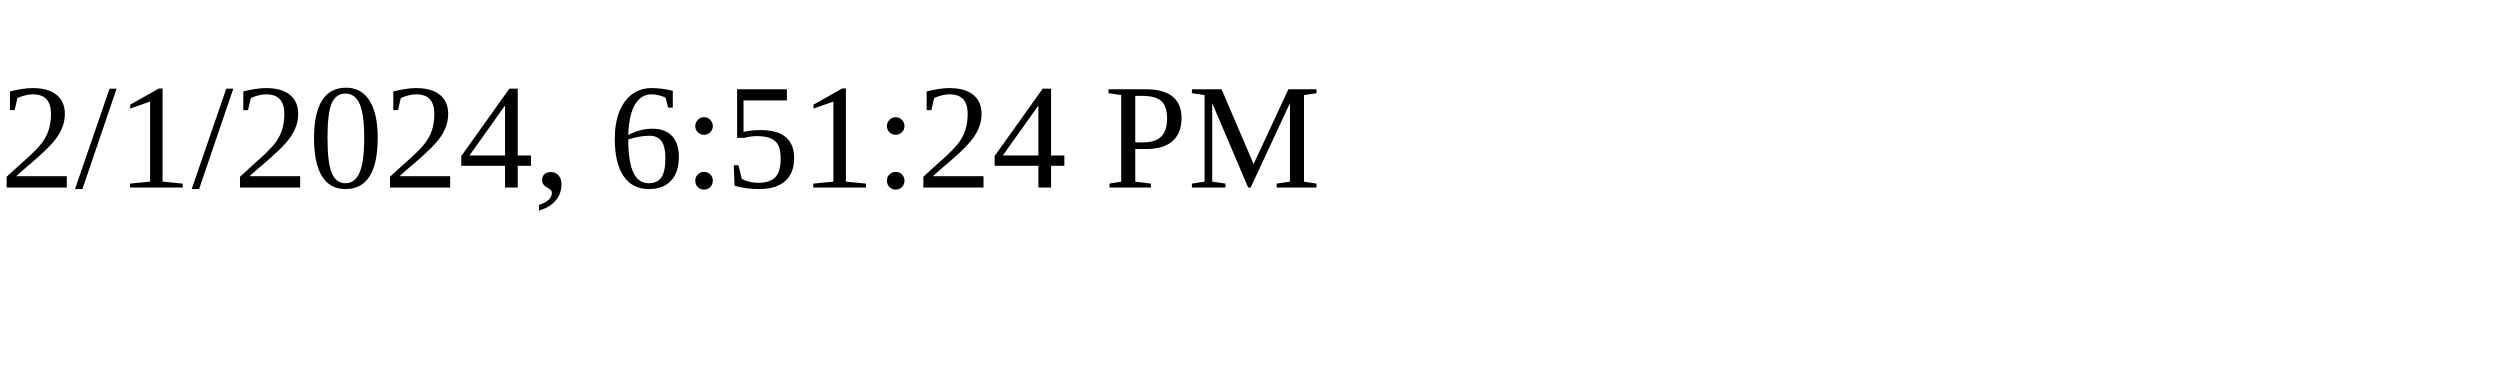
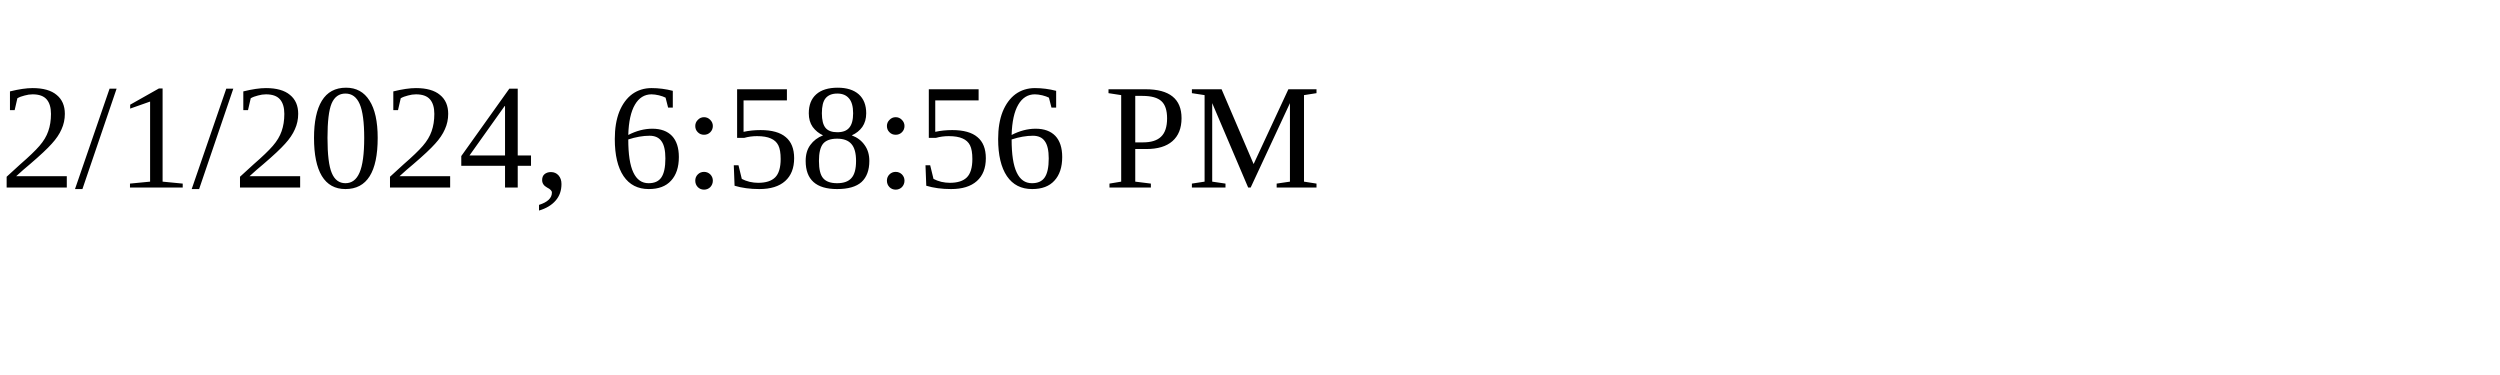
<svg xmlns="http://www.w3.org/2000/svg" height="30" width="200">
-   <text x="0" y="15">2/1/2024, 6:51:24 PM</text>
+   <text x="0" y="15">2/1/2024, 6:58:56 PM</text>
</svg>
